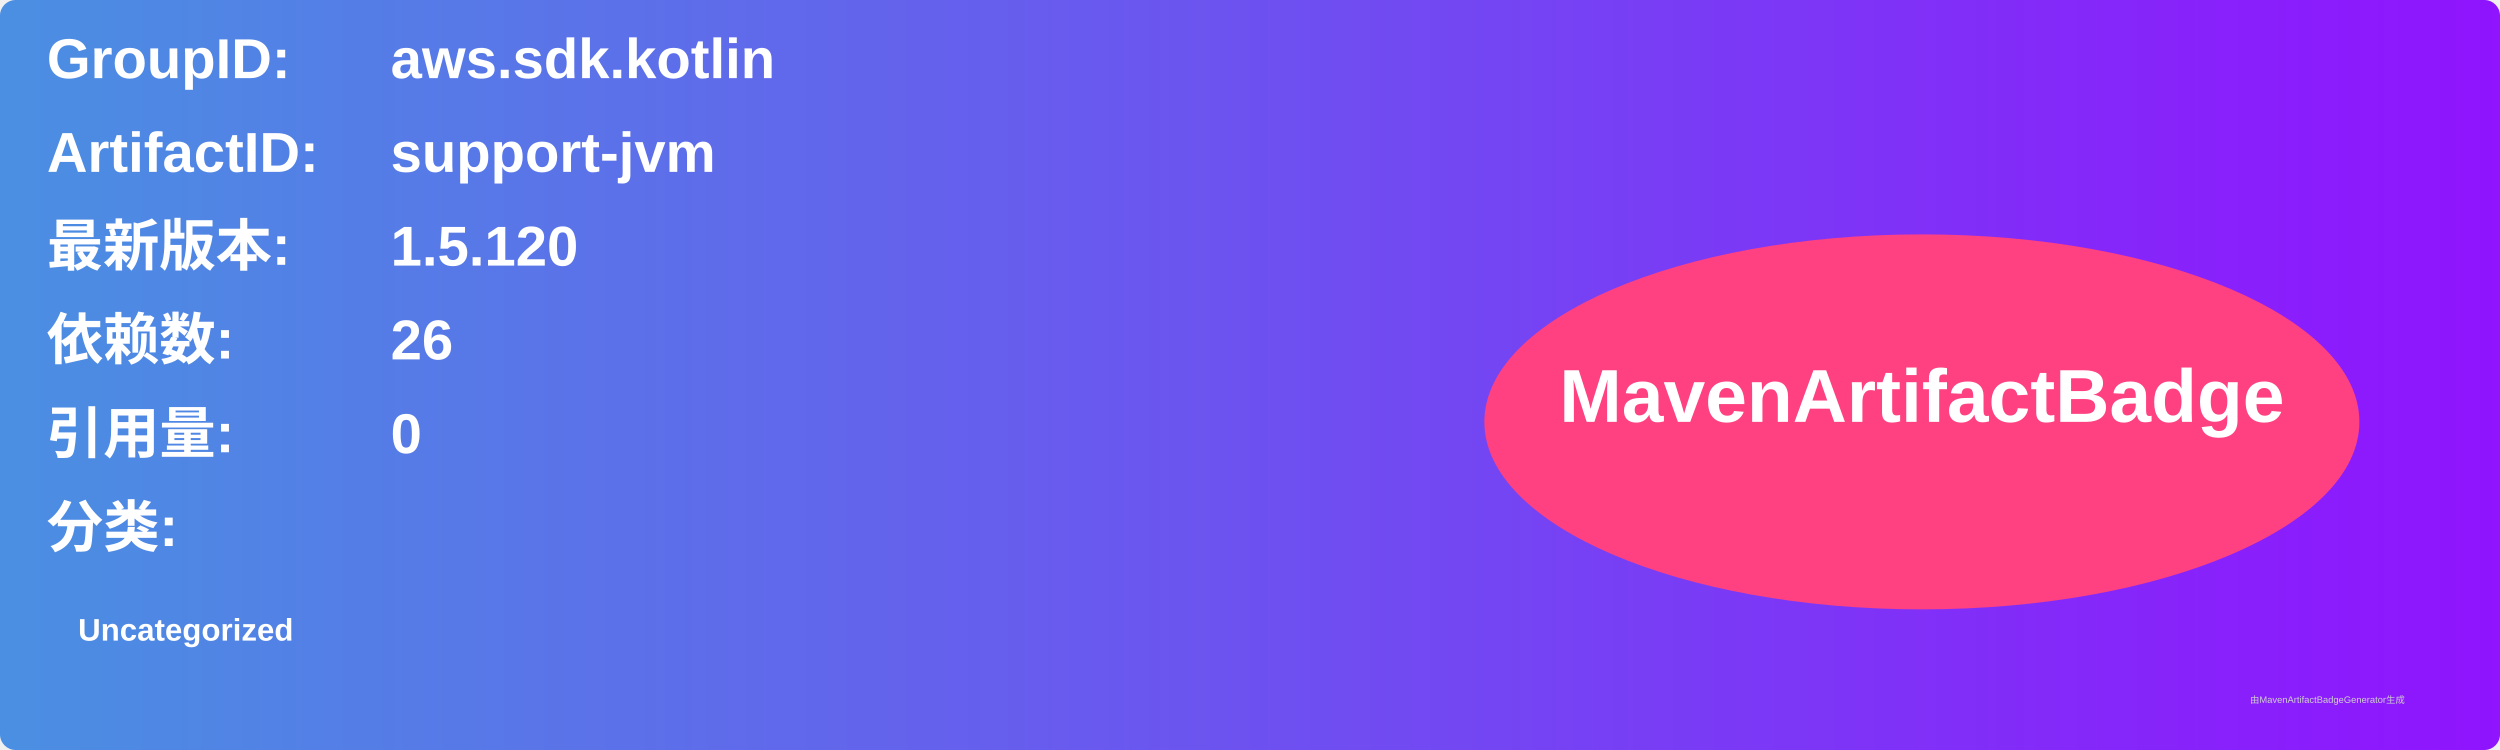
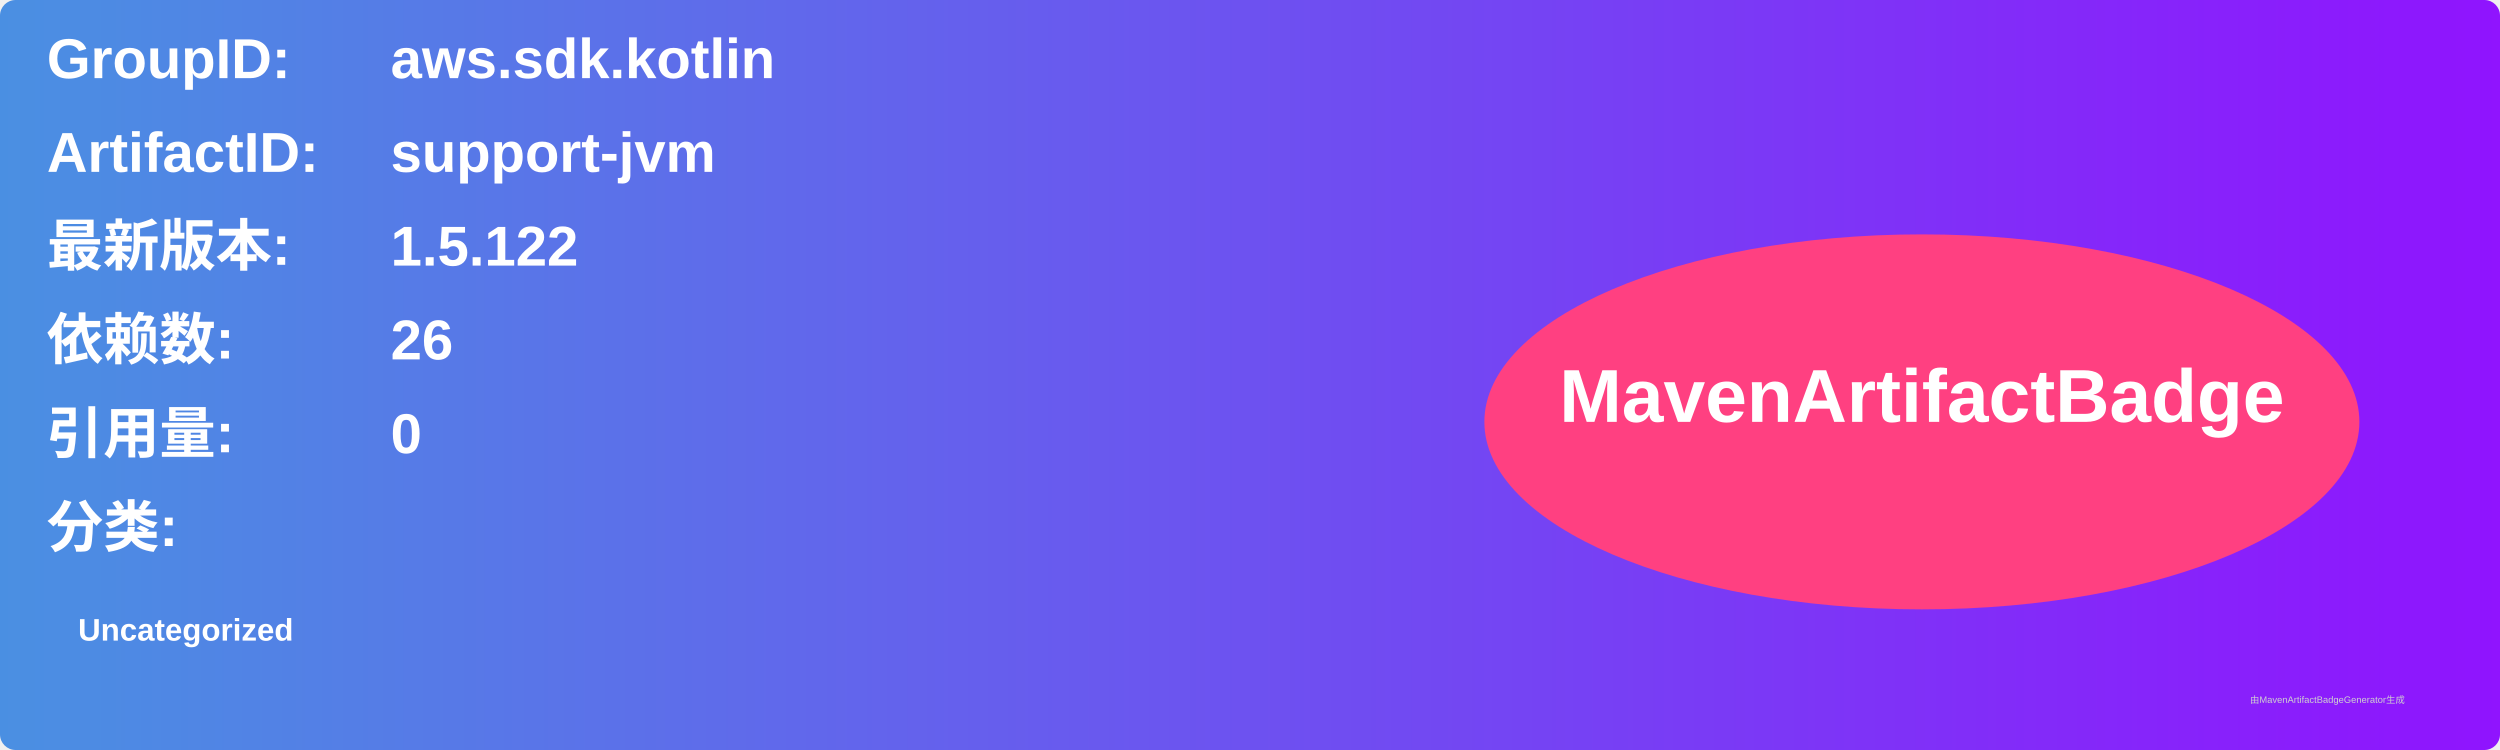
<svg xmlns="http://www.w3.org/2000/svg" width="800" height="240" viewBox="0 0 800 240">
  <linearGradient id="grad" x1="0%" y1="0%" x2="100%" y2="0%">
    <stop offset="0%" stop-color="#4a90e2" />
    <stop offset="100%" stop-color="#9013fe" />
  </linearGradient>
  <rect width="100%" height="100%" rx="5" ry="5" fill="url(#grad)" />
  <g transform="translate(15, 15)">
    <text x="0" y="10" font-family="Arial" font-size="18" fill="white" font-weight="bold" width="260">GroupID:</text>
    <text x="110" y="10" font-family="Arial" font-size="18" fill="white" font-weight="bold" width="460">aws.sdk.kotlin</text>
    <text x="0" y="40" font-family="Arial" font-size="18" fill="white" font-weight="bold" width="260">ArtifactID:</text>
    <text x="110" y="40" font-family="Arial" font-size="18" fill="white" font-weight="bold" width="460">support-jvm</text>
    <text x="0" y="70" font-family="Arial" font-size="18" fill="white" font-weight="bold">最新版本:</text>
    <text x="110" y="70" font-family="Arial" font-size="18" fill="white" font-weight="bold">
-       <tspan font-weight="bold">1.5.120</tspan>
+       <tspan font-weight="bold">1.5.122</tspan>
    </text>
    <text x="0" y="100" font-family="Arial" font-size="18" fill="white" font-weight="bold">依赖数: </text>
    <text x="110" y="100" font-family="Arial" font-size="18" fill="white">
      <tspan font-weight="bold">26</tspan>
    </text>
    <text x="0" y="130" font-family="Arial" font-size="18" fill="white" font-weight="bold">引用量: </text>
    <text x="110" y="130" font-family="Arial" font-size="18" fill="white">
      <tspan font-weight="bold">0</tspan>
    </text>
    <text x="0" y="160" font-family="Arial" font-size="18" fill="white" font-weight="bold">分类:</text>
    <text x="10" y="190" font-family="Arial" font-size="10" fill="white">
      <tspan font-weight="bold">Uncategorized</tspan>
    </text>
    <ellipse cx="600" cy="120" rx="140" ry="60" fill="#ff4081" />
    <text x="600" y="120" text-anchor="middle" font-family="Arial" font-size="24" fill="white" font-weight="bold">MavenArtifactBadge</text>
  </g>
  <text x="720" y="225" font-family="Arial" font-size="3" fill="#d0d0d0">由MavenArtifactBadgeGenerator生成</text>
</svg>
